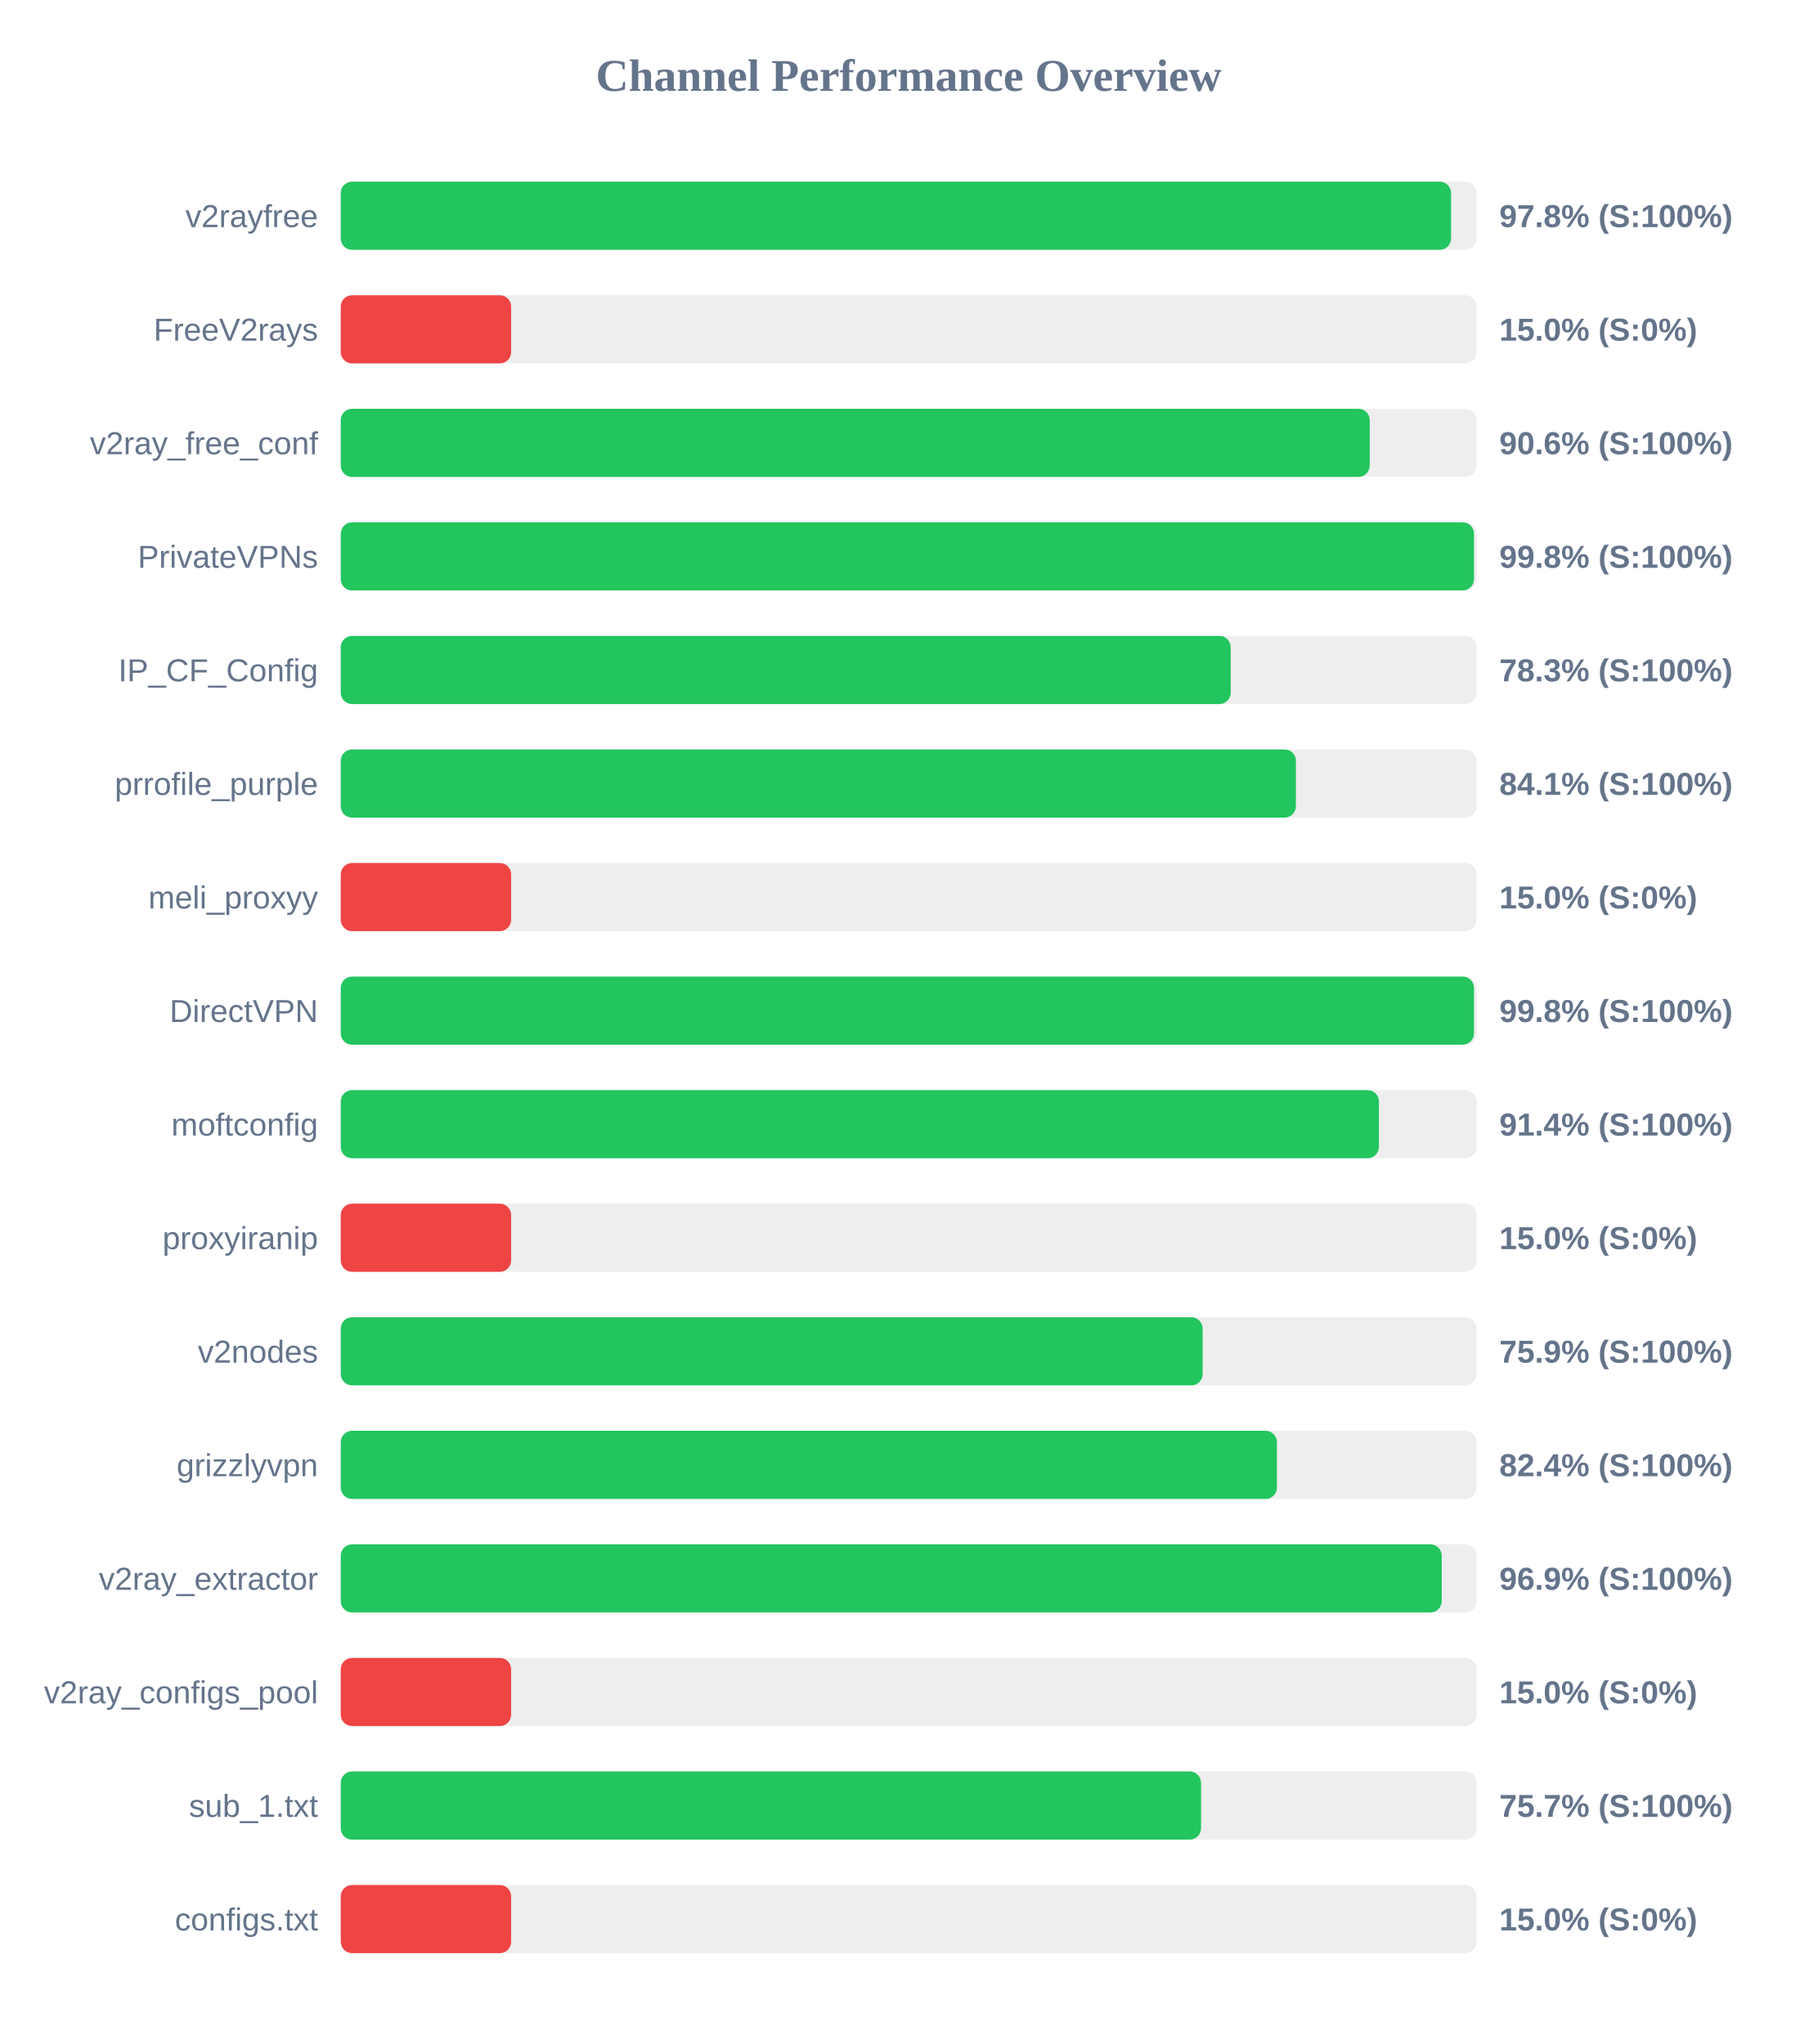
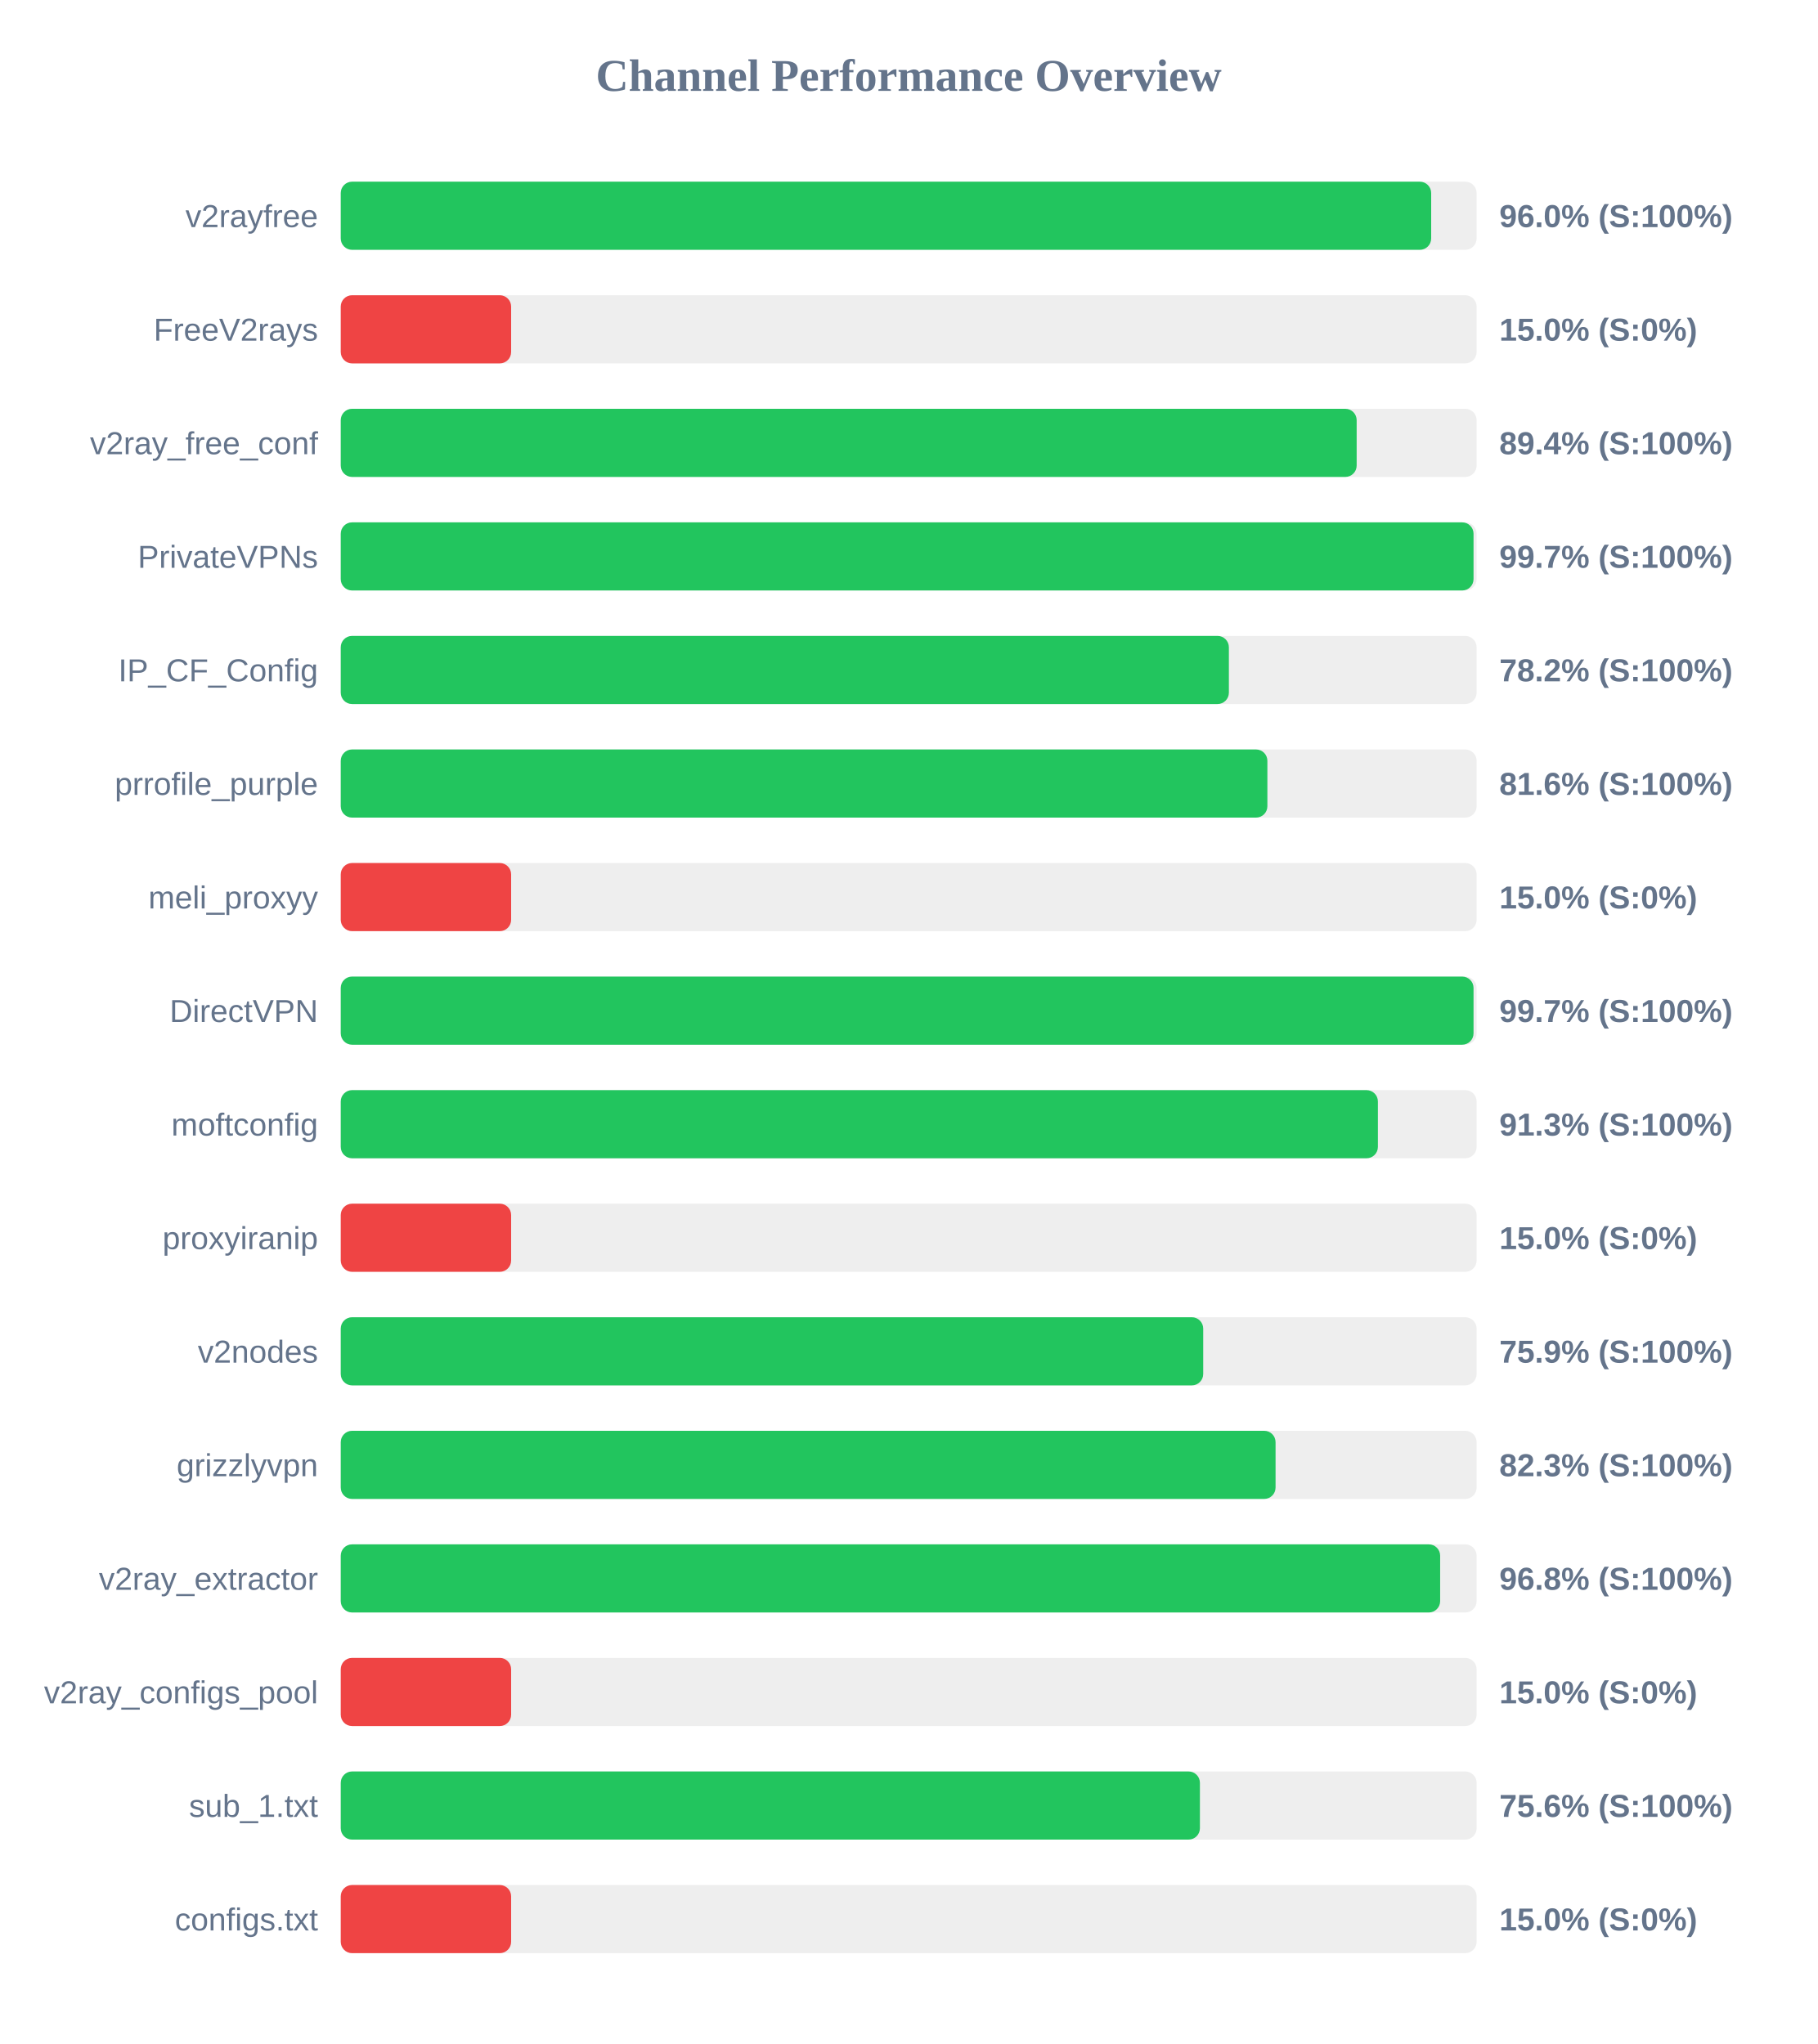
<svg xmlns="http://www.w3.org/2000/svg" width="800" height="900" version="1.1">
  <style>
        .row { font: 14px Arial; fill: #64748b; }
        .score { font: bold 14px Arial; fill: #64748b; }
    </style>
  <text x="400" y="40" text-anchor="middle" font-size="20px" font-weight="bold" fill="#64748b">Channel Performance Overview</text>
  <rect x="150" y="80" width="500" height="30" fill="#eee" rx="5" />
-   <rect x="150" y="80" width="488.75" height="30" fill="#22c55e" rx="5" />
+   <rect x="150" y="80" width="480.0" height="30" fill="#22c55e" rx="5" />
  <text x="140" y="100" text-anchor="end" class="row">v2rayfree</text>
-   <text x="660" y="100" text-anchor="start" class="score">97.8% (S:100%)</text>
+   <text x="660" y="100" text-anchor="start" class="score">96.0% (S:100%)</text>
  <rect x="150" y="130" width="500" height="30" fill="#eee" rx="5" />
  <rect x="150" y="130" width="75.0" height="30" fill="#ef4444" rx="5" />
  <text x="140" y="150" text-anchor="end" class="row">FreeV2rays</text>
  <text x="660" y="150" text-anchor="start" class="score">15.0% (S:0%)</text>
  <rect x="150" y="180" width="500" height="30" fill="#eee" rx="5" />
-   <rect x="150" y="180" width="452.95" height="30" fill="#22c55e" rx="5" />
+   <rect x="150" y="180" width="447.2" height="30" fill="#22c55e" rx="5" />
  <text x="140" y="200" text-anchor="end" class="row">v2ray_free_conf</text>
-   <text x="660" y="200" text-anchor="start" class="score">90.6% (S:100%)</text>
+   <text x="660" y="200" text-anchor="start" class="score">89.4% (S:100%)</text>
  <rect x="150" y="230" width="500" height="30" fill="#eee" rx="5" />
-   <rect x="150" y="230" width="498.85" height="30" fill="#22c55e" rx="5" />
+   <rect x="150" y="230" width="498.65" height="30" fill="#22c55e" rx="5" />
  <text x="140" y="250" text-anchor="end" class="row">PrivateVPNs</text>
-   <text x="660" y="250" text-anchor="start" class="score">99.8% (S:100%)</text>
+   <text x="660" y="250" text-anchor="start" class="score">99.7% (S:100%)</text>
  <rect x="150" y="280" width="500" height="30" fill="#eee" rx="5" />
-   <rect x="150" y="280" width="391.75" height="30" fill="#22c55e" rx="5" />
+   <rect x="150" y="280" width="390.95" height="30" fill="#22c55e" rx="5" />
  <text x="140" y="300" text-anchor="end" class="row">IP_CF_Config</text>
-   <text x="660" y="300" text-anchor="start" class="score">78.3% (S:100%)</text>
+   <text x="660" y="300" text-anchor="start" class="score">78.2% (S:100%)</text>
  <rect x="150" y="330" width="500" height="30" fill="#eee" rx="5" />
-   <rect x="150" y="330" width="420.45" height="30" fill="#22c55e" rx="5" />
+   <rect x="150" y="330" width="407.9" height="30" fill="#22c55e" rx="5" />
  <text x="140" y="350" text-anchor="end" class="row">prrofile_purple</text>
-   <text x="660" y="350" text-anchor="start" class="score">84.1% (S:100%)</text>
+   <text x="660" y="350" text-anchor="start" class="score">81.6% (S:100%)</text>
  <rect x="150" y="380" width="500" height="30" fill="#eee" rx="5" />
  <rect x="150" y="380" width="75.0" height="30" fill="#ef4444" rx="5" />
  <text x="140" y="400" text-anchor="end" class="row">meli_proxyy</text>
  <text x="660" y="400" text-anchor="start" class="score">15.0% (S:0%)</text>
  <rect x="150" y="430" width="500" height="30" fill="#eee" rx="5" />
-   <rect x="150" y="430" width="498.85" height="30" fill="#22c55e" rx="5" />
+   <rect x="150" y="430" width="498.65" height="30" fill="#22c55e" rx="5" />
  <text x="140" y="450" text-anchor="end" class="row">DirectVPN</text>
-   <text x="660" y="450" text-anchor="start" class="score">99.8% (S:100%)</text>
+   <text x="660" y="450" text-anchor="start" class="score">99.7% (S:100%)</text>
  <rect x="150" y="480" width="500" height="30" fill="#eee" rx="5" />
-   <rect x="150" y="480" width="457.0" height="30" fill="#22c55e" rx="5" />
+   <rect x="150" y="480" width="456.55" height="30" fill="#22c55e" rx="5" />
  <text x="140" y="500" text-anchor="end" class="row">moftconfig</text>
-   <text x="660" y="500" text-anchor="start" class="score">91.4% (S:100%)</text>
+   <text x="660" y="500" text-anchor="start" class="score">91.3% (S:100%)</text>
  <rect x="150" y="530" width="500" height="30" fill="#eee" rx="5" />
  <rect x="150" y="530" width="75.0" height="30" fill="#ef4444" rx="5" />
  <text x="140" y="550" text-anchor="end" class="row">proxyiranip</text>
  <text x="660" y="550" text-anchor="start" class="score">15.0% (S:0%)</text>
  <rect x="150" y="580" width="500" height="30" fill="#eee" rx="5" />
-   <rect x="150" y="580" width="379.4" height="30" fill="#22c55e" rx="5" />
+   <rect x="150" y="580" width="379.65" height="30" fill="#22c55e" rx="5" />
  <text x="140" y="600" text-anchor="end" class="row">v2nodes</text>
  <text x="660" y="600" text-anchor="start" class="score">75.9% (S:100%)</text>
  <rect x="150" y="630" width="500" height="30" fill="#eee" rx="5" />
-   <rect x="150" y="630" width="412.1" height="30" fill="#22c55e" rx="5" />
+   <rect x="150" y="630" width="411.5" height="30" fill="#22c55e" rx="5" />
  <text x="140" y="650" text-anchor="end" class="row">grizzlyvpn</text>
-   <text x="660" y="650" text-anchor="start" class="score">82.4% (S:100%)</text>
+   <text x="660" y="650" text-anchor="start" class="score">82.3% (S:100%)</text>
  <rect x="150" y="680" width="500" height="30" fill="#eee" rx="5" />
-   <rect x="150" y="680" width="484.65" height="30" fill="#22c55e" rx="5" />
+   <rect x="150" y="680" width="483.95" height="30" fill="#22c55e" rx="5" />
  <text x="140" y="700" text-anchor="end" class="row">v2ray_extractor</text>
-   <text x="660" y="700" text-anchor="start" class="score">96.9% (S:100%)</text>
+   <text x="660" y="700" text-anchor="start" class="score">96.8% (S:100%)</text>
  <rect x="150" y="730" width="500" height="30" fill="#eee" rx="5" />
  <rect x="150" y="730" width="75.0" height="30" fill="#ef4444" rx="5" />
  <text x="140" y="750" text-anchor="end" class="row">v2ray_configs_pool</text>
  <text x="660" y="750" text-anchor="start" class="score">15.0% (S:0%)</text>
  <rect x="150" y="780" width="500" height="30" fill="#eee" rx="5" />
-   <rect x="150" y="780" width="378.7" height="30" fill="#22c55e" rx="5" />
+   <rect x="150" y="780" width="378.2" height="30" fill="#22c55e" rx="5" />
  <text x="140" y="800" text-anchor="end" class="row">sub_1.txt</text>
-   <text x="660" y="800" text-anchor="start" class="score">75.7% (S:100%)</text>
+   <text x="660" y="800" text-anchor="start" class="score">75.6% (S:100%)</text>
  <rect x="150" y="830" width="500" height="30" fill="#eee" rx="5" />
  <rect x="150" y="830" width="75.0" height="30" fill="#ef4444" rx="5" />
  <text x="140" y="850" text-anchor="end" class="row">configs.txt</text>
  <text x="660" y="850" text-anchor="start" class="score">15.0% (S:0%)</text>
</svg>
